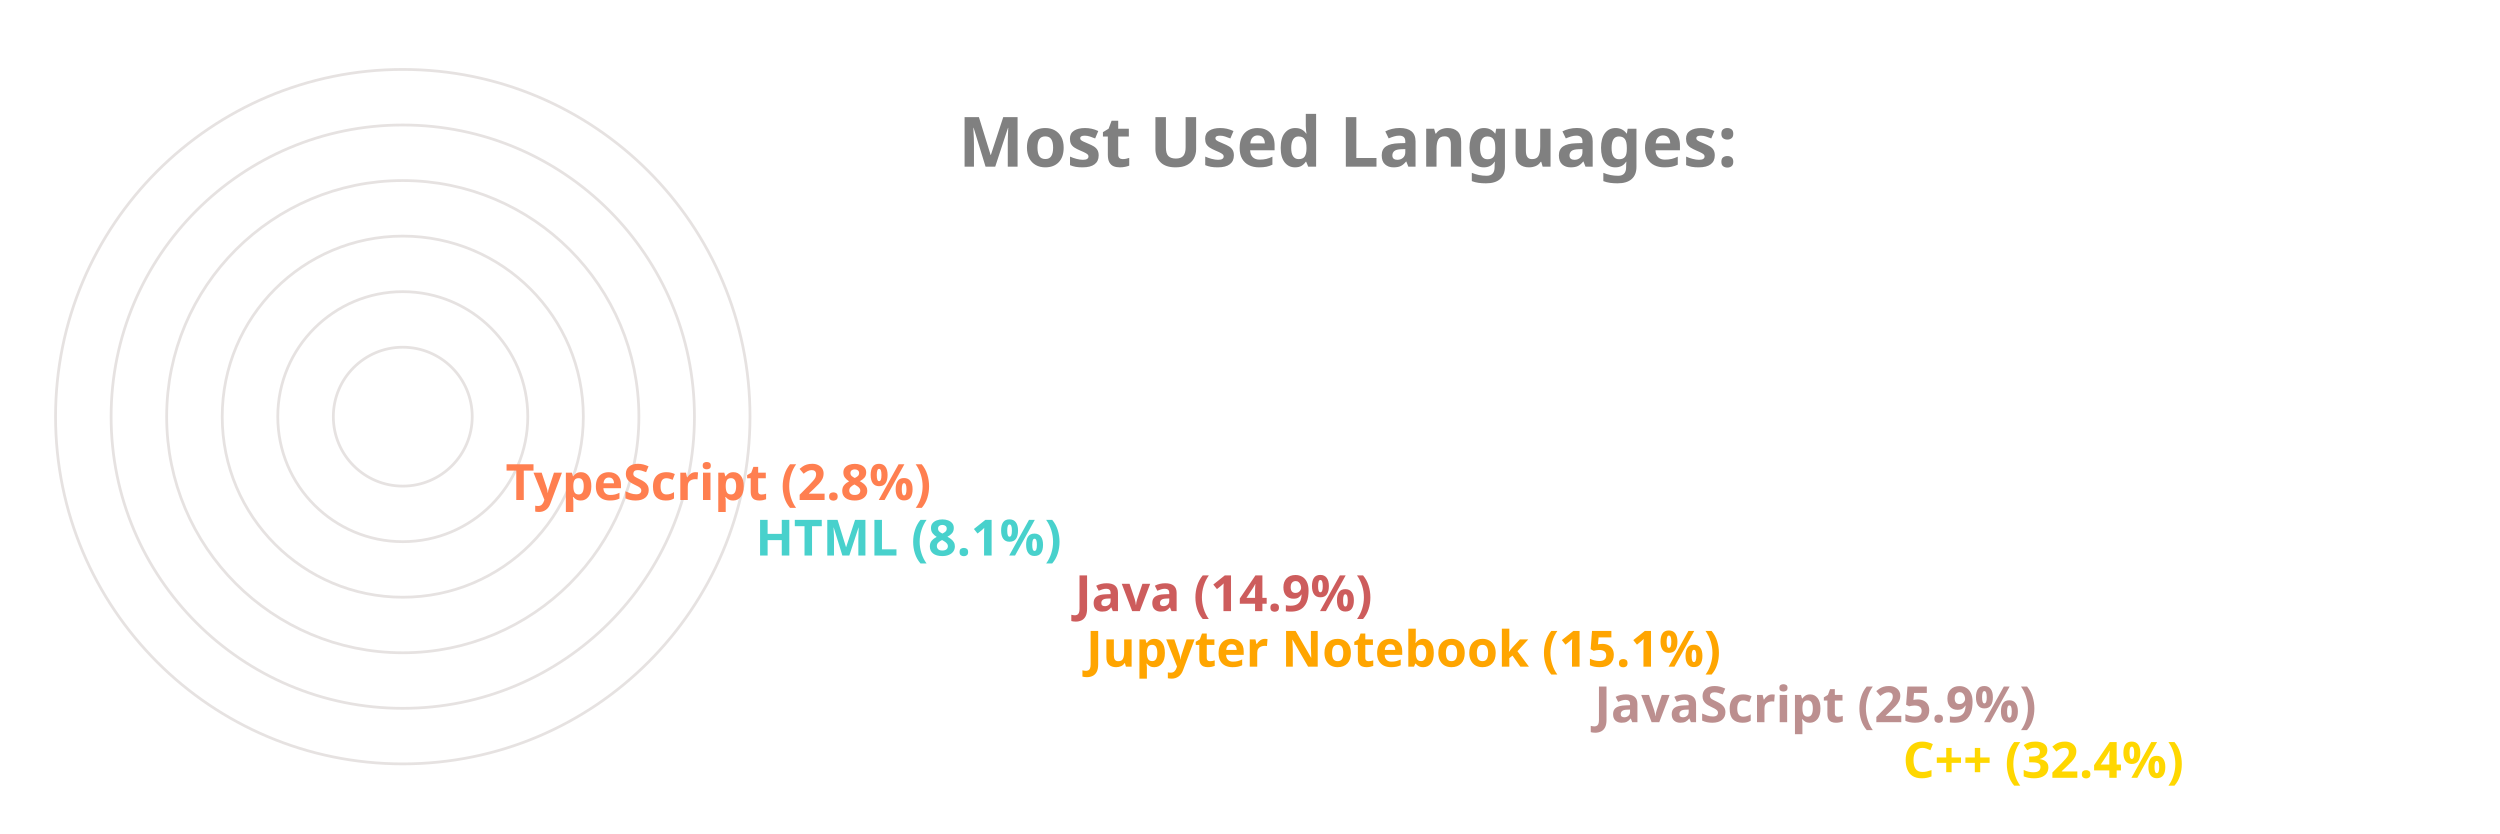
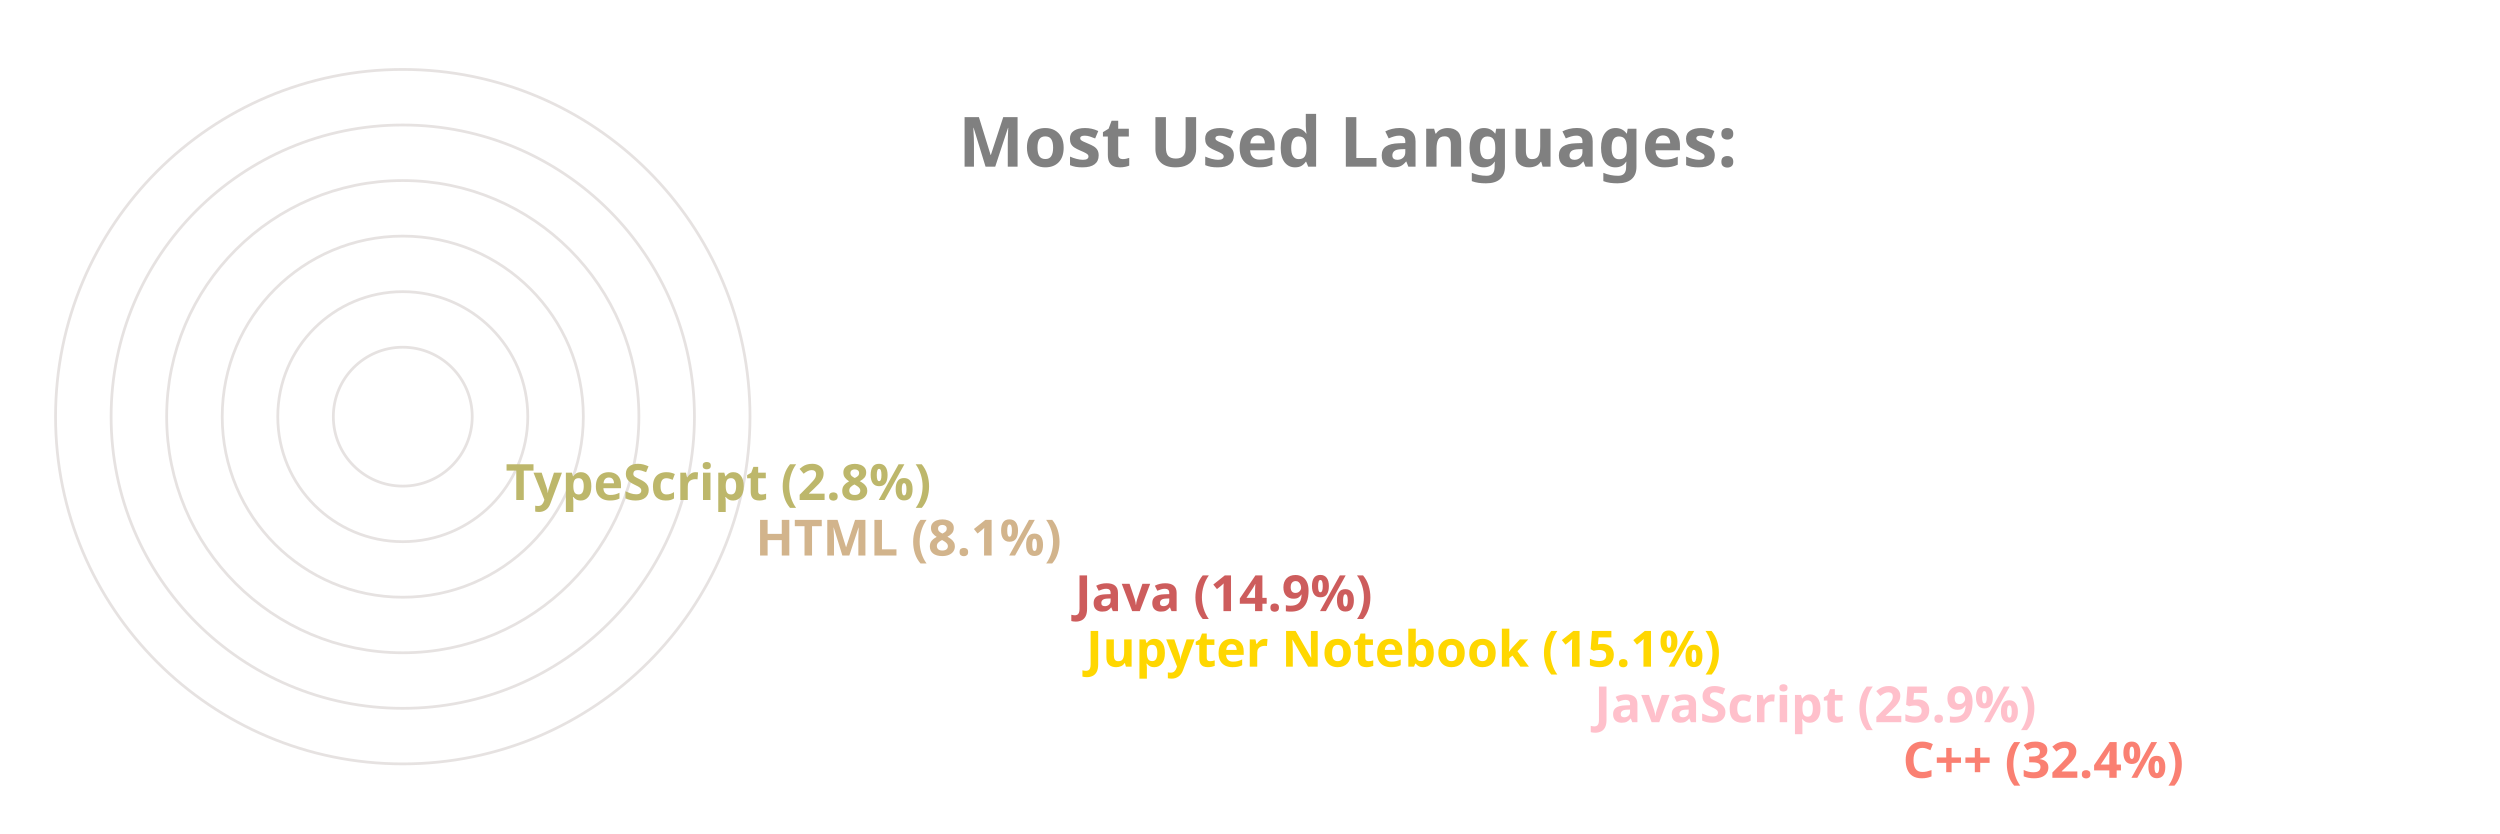
<svg xmlns="http://www.w3.org/2000/svg" viewBox="0 0 650 300" height="200px" width="600px">
  <style>
		.label {
			font: bold 25px sans-serif;
			color: #404040;
			-webkit-text-stroke: 1px white;
	  	}
		.name {
			font: bold 18px sans-serif;
			color: #404040;
	  	}

		.line {
			stroke-dasharray: 1000;
			stroke-dashoffset: 1000;
			animation: dash 3.5s ease-in-out forwards;	
			animation-iteration-count: infinite;
			animation-direction: alternate-reverse;
		}

		.path {
			stroke-dasharray: 1000;
			stroke-dashoffset: 1000;
			animation: dash 3.5s ease-in-out forwards;	
			animation-iteration-count: infinite;
			animation-direction: alternate-reverse;
		}
		  
		@keyframes dash {
			to {
				stroke-dashoffset: 0;
			}
		}

	</style>
  <g stroke="#E6E2E1" fill="none" stroke-width="1">
    <circle cx="20" cy="150" r="125" />
    <circle cx="20" cy="150" r="105" />
    <circle cx="20" cy="150" r="85" />
    <circle cx="20" cy="150" r="65" />
    <circle cx="20" cy="150" r="45" />
    <circle cx="20" cy="150" r="25" />
  </g>
  <g fill="none" stroke-width="20" class="line">
-     <line x2="550" y2="275" x1="20" y1="275" stroke="Gold" />
-     <line x2="439" y2="255" x1="20" y1="255" stroke="RosyBrown" />
-     <line x2="256" y2="235" x1="20" y1="235" stroke="Orange" />
+     <line x2="550" y2="275" x1="20" y1="275" stroke="Salmon" />
+     <line x2="439" y2="255" x1="20" y1="255" stroke="Pink" />
+     <line x2="256" y2="235" x1="20" y1="235" stroke="Gold" />
    <line x2="252" y2="215" x1="20" y1="215" stroke="IndianRed" />
-     <line x2="137" y2="195" x1="20" y1="195" stroke="MediumTurquoise" />
-     <line x2="47" y2="175" x1="20" y1="175" stroke="Coral" />
+     <line x2="137" y2="195" x1="20" y1="195" stroke="Tan" />
+     <line x2="47" y2="175" x1="20" y1="175" stroke="DarkKhaki" />
  </g>
  <g fill="none" stroke-width="20" stroke-linecap="round" class="path">
-     <path d="M 20 275 A 125 125 45 0 1 -86 83" stroke="Gold" />
-     <path d="M 20 255 A 105 105 45 0 1 -74 103" stroke="RosyBrown" />
-     <path d="M 20 235 A 85 85 45 0 1 -62 128" stroke="Orange" />
+     <path d="M 20 275 A 125 125 45 0 1 -86 83" stroke="Salmon" />
+     <path d="M 20 255 A 105 105 45 0 1 -74 103" stroke="Pink" />
+     <path d="M 20 235 A 85 85 45 0 1 -62 128" stroke="Gold" />
    <path d="M 20 215 A 65 65 45 0 1 -42 133" stroke="IndianRed" />
-     <path d="M 20 195 A 45 45 45 0 1 -24 143" stroke="MediumTurquoise" />
-     <path d="M 20 175 A 25 25 45 0 1 -4 148" stroke="Coral" />
+     <path d="M 20 195 A 45 45 45 0 1 -24 143" stroke="Tan" />
+     <path d="M 20 175 A 25 25 45 0 1 -4 148" stroke="DarkKhaki" />
  </g>
  <g class="name">
-     <text x="560" y="280" fill="Gold">C++ (32.4%)</text>
-     <text x="449" y="260" fill="RosyBrown">JavaScript (25.9%)</text>
-     <text x="266" y="240" fill="Orange">Jupyter Notebook (15.1%)</text>
+     <text x="560" y="280" fill="Salmon">C++ (32.4%)</text>
+     <text x="449" y="260" fill="Pink">JavaScript (25.9%)</text>
+     <text x="266" y="240" fill="Gold">Jupyter Notebook (15.1%)</text>
    <text x="262" y="220" fill="IndianRed">Java (14.9%)</text>
-     <text x="147" y="200" fill="MediumTurquoise">HTML (8.1%)</text>
-     <text x="57" y="180" fill="Coral">TypeScript (2.8%)</text>
+     <text x="147" y="200" fill="Tan">HTML (8.1%)</text>
+     <text x="57" y="180" fill="DarkKhaki">TypeScript (2.8%)</text>
  </g>
  <g class="label">
    <text x="220" y="60" fill="grey">Most Used Languages:</text>
  </g>
</svg>
